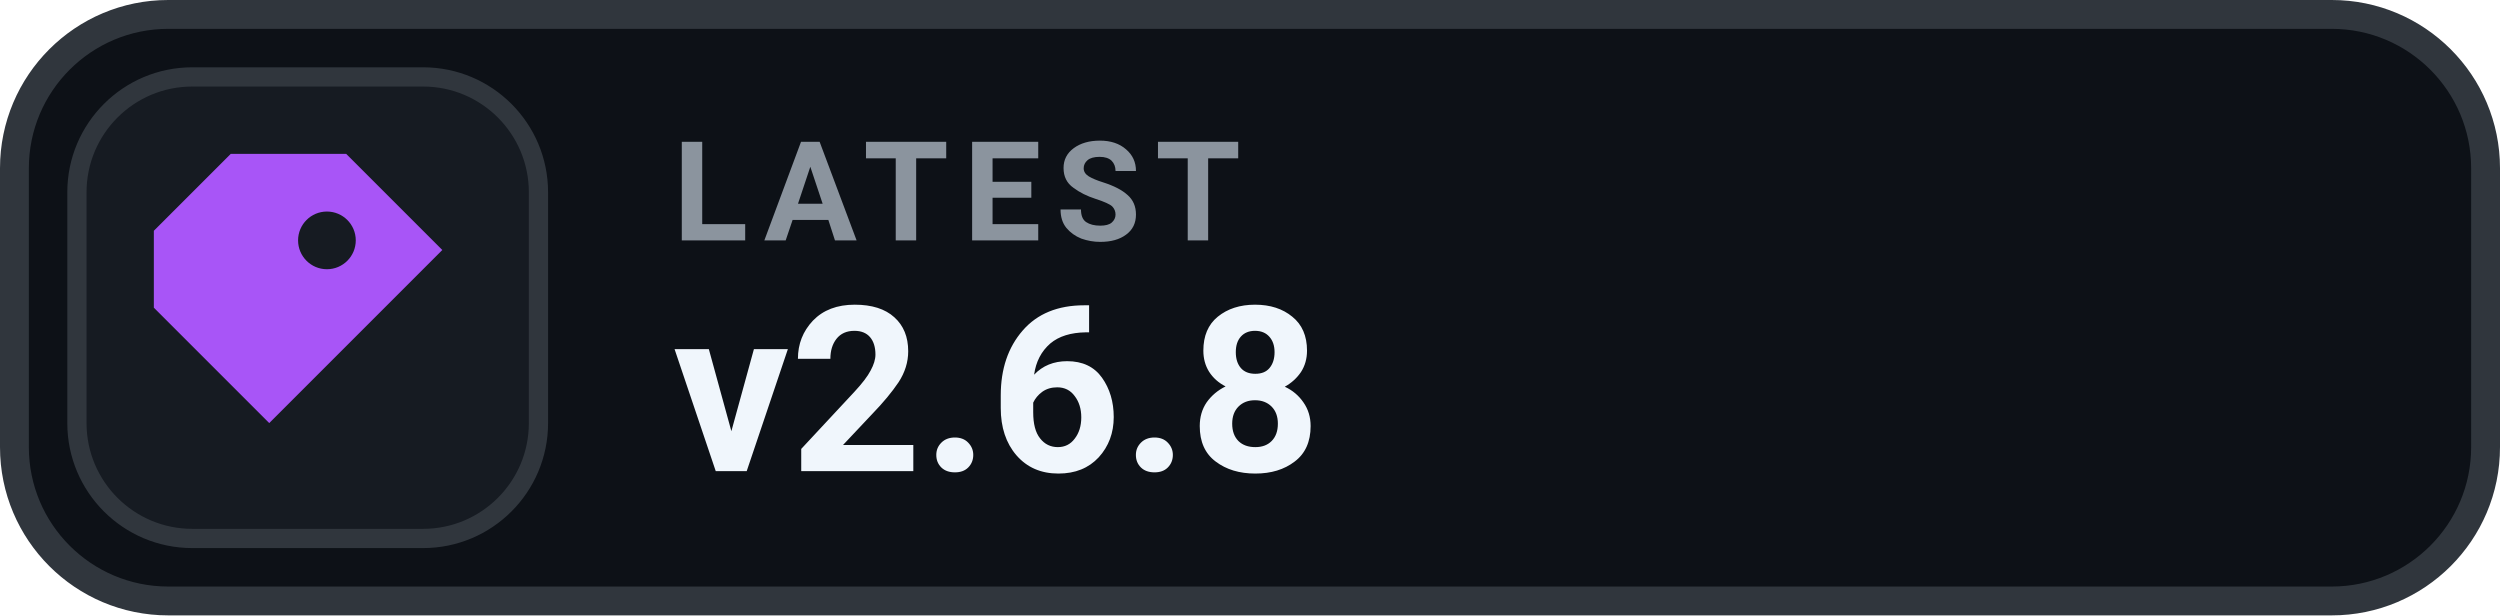
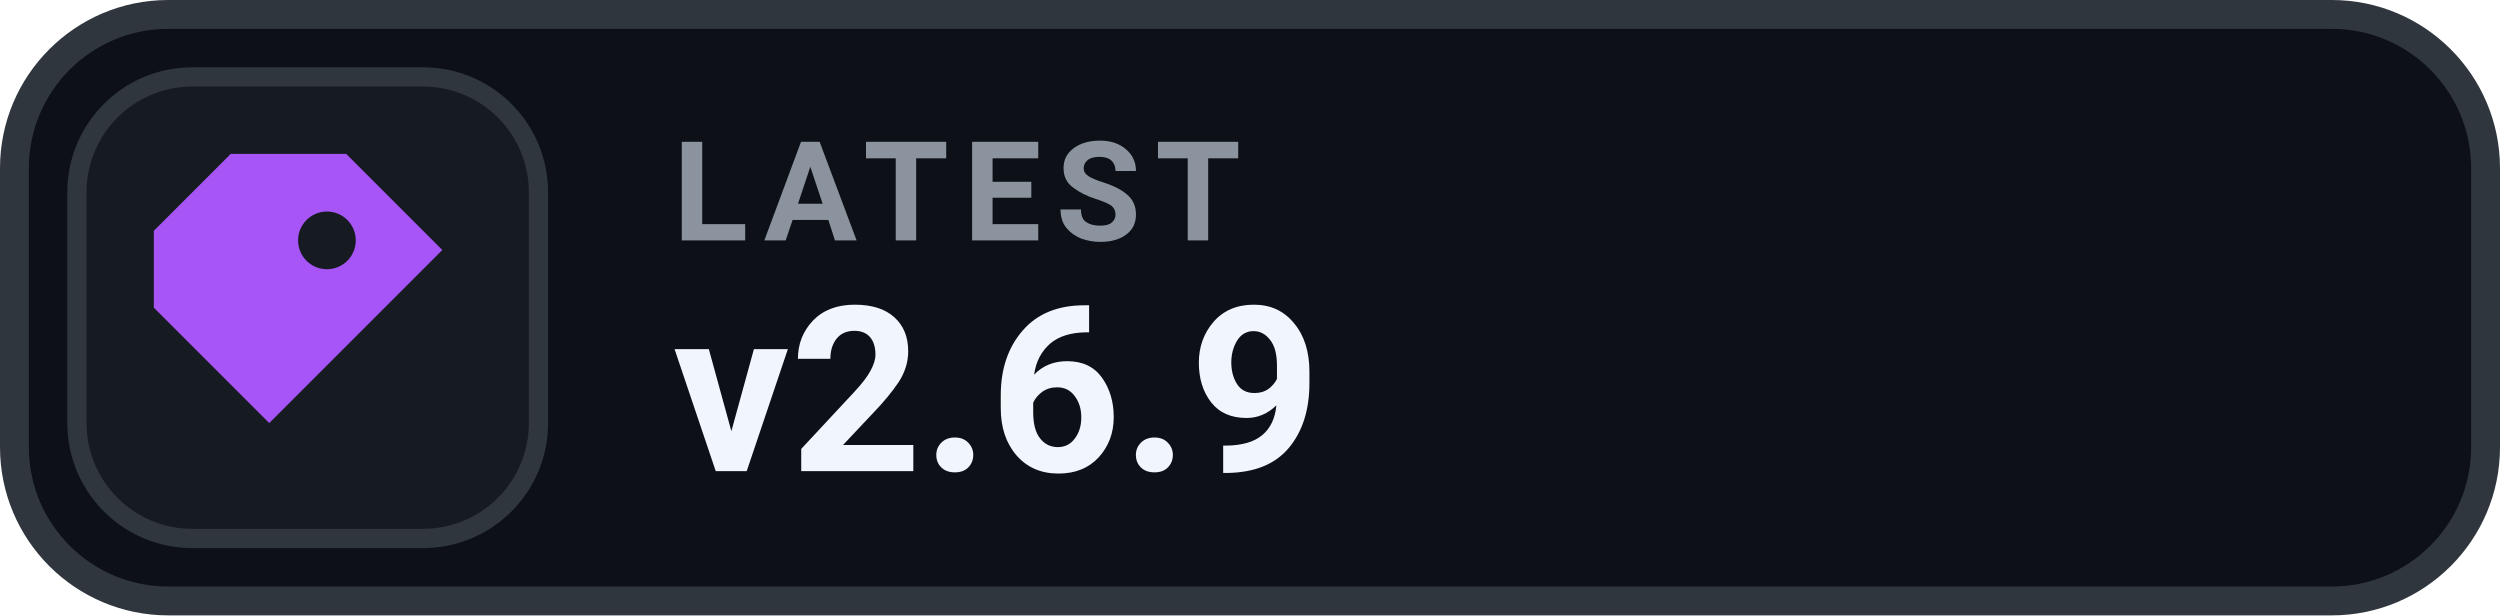
- <svg xmlns="http://www.w3.org/2000/svg" width="130" height="32" viewBox="0 0 130 32" role="img" aria-label="LATEST v2.6.8">
+ <svg xmlns="http://www.w3.org/2000/svg" width="130" height="32" viewBox="0 0 130 32" role="img" aria-label="LATEST v2.6.9">
  <rect x=".75" y=".75" width="128.5" height="30.5" rx="8" fill="#0D1117" stroke="#30363D" stroke-width="1.5" />
  <rect x="4" y="4" width="24" height="24" rx="6" fill="#161B22" stroke="#30363D" stroke-width="1" />
  <g transform="translate(16 16)" style="color:#A855F7;">
    <path d="M-4 -8 h6 l5 5 -9 9 -6 -6 v-4 Z M1 -5 a1.5 1.5 0 1 0 0 3 A1.5 1.5 0 0 0 1 -5 Z" fill="currentColor" />
  </g>
  <text x="35" y="12.5" fill="#8B949E" font-family="-apple-system,BlinkMacSystemFont,'Segoe UI',Roboto,Helvetica,Arial,sans-serif" font-size="7.2" font-weight="700" letter-spacing=".75">LATEST</text>
-   <text x="35" y="24.5" fill="#F0F6FC" font-family="-apple-system,BlinkMacSystemFont,'Segoe UI',Roboto,Helvetica,Arial,sans-serif" font-size="12" font-weight="700">v2.6.8</text>
+   <text x="35" y="24.5" fill="#F0F6FC" font-family="-apple-system,BlinkMacSystemFont,'Segoe UI',Roboto,Helvetica,Arial,sans-serif" font-size="12" font-weight="700">v2.6.9</text>
</svg>
